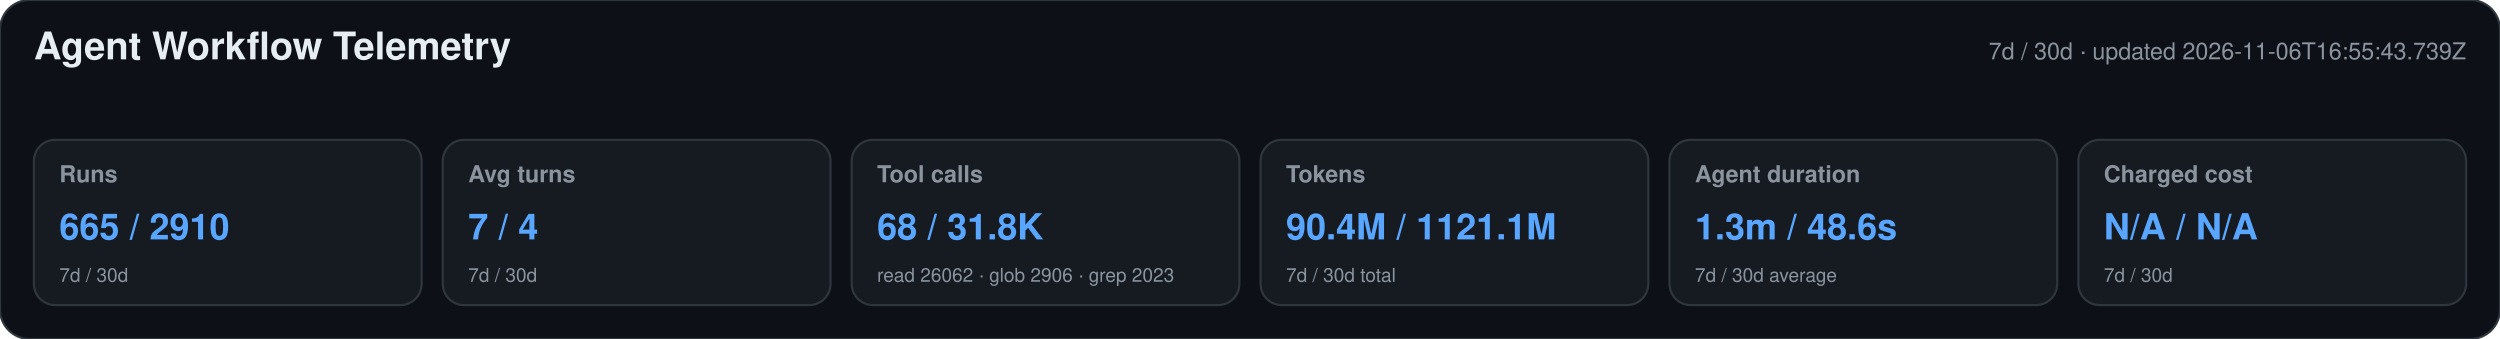
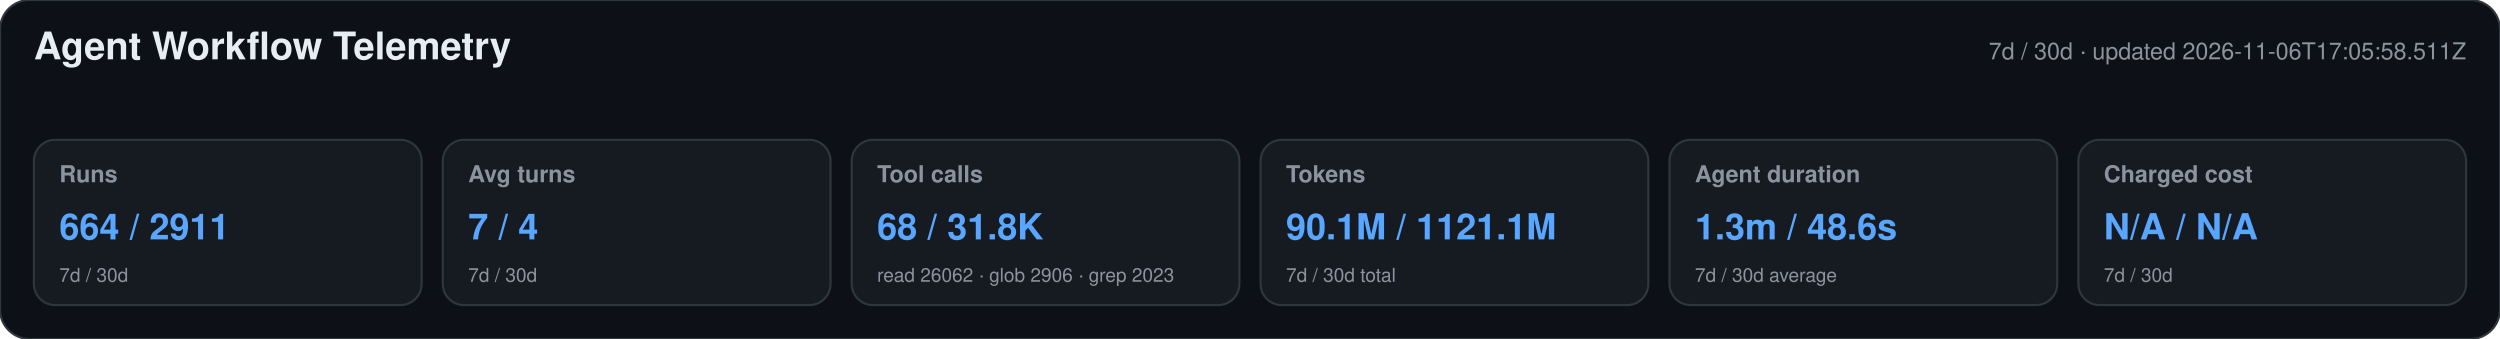
<svg xmlns="http://www.w3.org/2000/svg" width="1180" height="160" viewBox="0 0 1180 160" role="img" aria-labelledby="title desc">
  <style>text{font-family:-apple-system,BlinkMacSystemFont,"Segoe UI",Helvetica,Arial,sans-serif}.heading{font-size:18px;font-weight:650;fill:#e6edf3}.meta,.label,.secondary{fill:#8b949e}.meta,.label{font-size:11px}.label{font-weight:600}.primary{font-size:17px;font-weight:700;fill:#58a6ff}.secondary{font-size:9px}</style>
  <rect width="1180" height="160" rx="14" fill="#0d1117" stroke="#30363d" />
  <text x="16" y="28" class="heading">Agent Workflow Telemetry</text>
-   <text x="1164" y="28" text-anchor="end" class="meta">7d / 30d · updated 2026-11-06T16:55:43.739Z</text>
+   <text x="1164" y="28" text-anchor="end" class="meta">7d / 30d · updated 2026-11-06T17:05:58.511Z</text>
  <g>
    <rect x="16" y="66" width="183" height="78" rx="10" fill="#161b22" stroke="#30363d" />
    <text x="28" y="86" class="label">Runs</text>
-     <text x="28" y="113" class="primary">665 / 2910</text>
+     <text x="28" y="113" class="primary">664 / 2911</text>
    <text x="28" y="133" class="secondary">7d / 30d</text>
  </g>
  <g>
    <rect x="209" y="66" width="183" height="78" rx="10" fill="#161b22" stroke="#30363d" />
    <text x="221" y="86" class="label">Avg turns</text>
    <text x="221" y="113" class="primary">7 / 4</text>
    <text x="221" y="133" class="secondary">7d / 30d</text>
  </g>
  <g>
    <rect x="402" y="66" width="183" height="78" rx="10" fill="#161b22" stroke="#30363d" />
    <text x="414" y="86" class="label">Tool calls</text>
    <text x="414" y="113" class="primary">68 / 31.8K</text>
    <text x="414" y="133" class="secondary">read 26062 · glob 2906 · grep 2023</text>
  </g>
  <g>
    <rect x="595" y="66" width="183" height="78" rx="10" fill="#161b22" stroke="#30363d" />
    <text x="607" y="86" class="label">Tokens</text>
-     <text x="607" y="113" class="primary">90.4M / 1121.1M</text>
+     <text x="607" y="113" class="primary">90.1M / 1121.1M</text>
    <text x="607" y="133" class="secondary">7d / 30d total</text>
  </g>
  <g>
    <rect x="788" y="66" width="183" height="78" rx="10" fill="#161b22" stroke="#30363d" />
    <text x="800" y="86" class="label">Agent duration</text>
    <text x="800" y="113" class="primary">1.3m / 48.6s</text>
    <text x="800" y="133" class="secondary">7d / 30d average</text>
  </g>
  <g>
    <rect x="981" y="66" width="183" height="78" rx="10" fill="#161b22" stroke="#30363d" />
    <text x="993" y="86" class="label">Charged cost</text>
    <text x="993" y="113" class="primary">N/A / N/A</text>
    <text x="993" y="133" class="secondary">7d / 30d</text>
  </g>
</svg>
